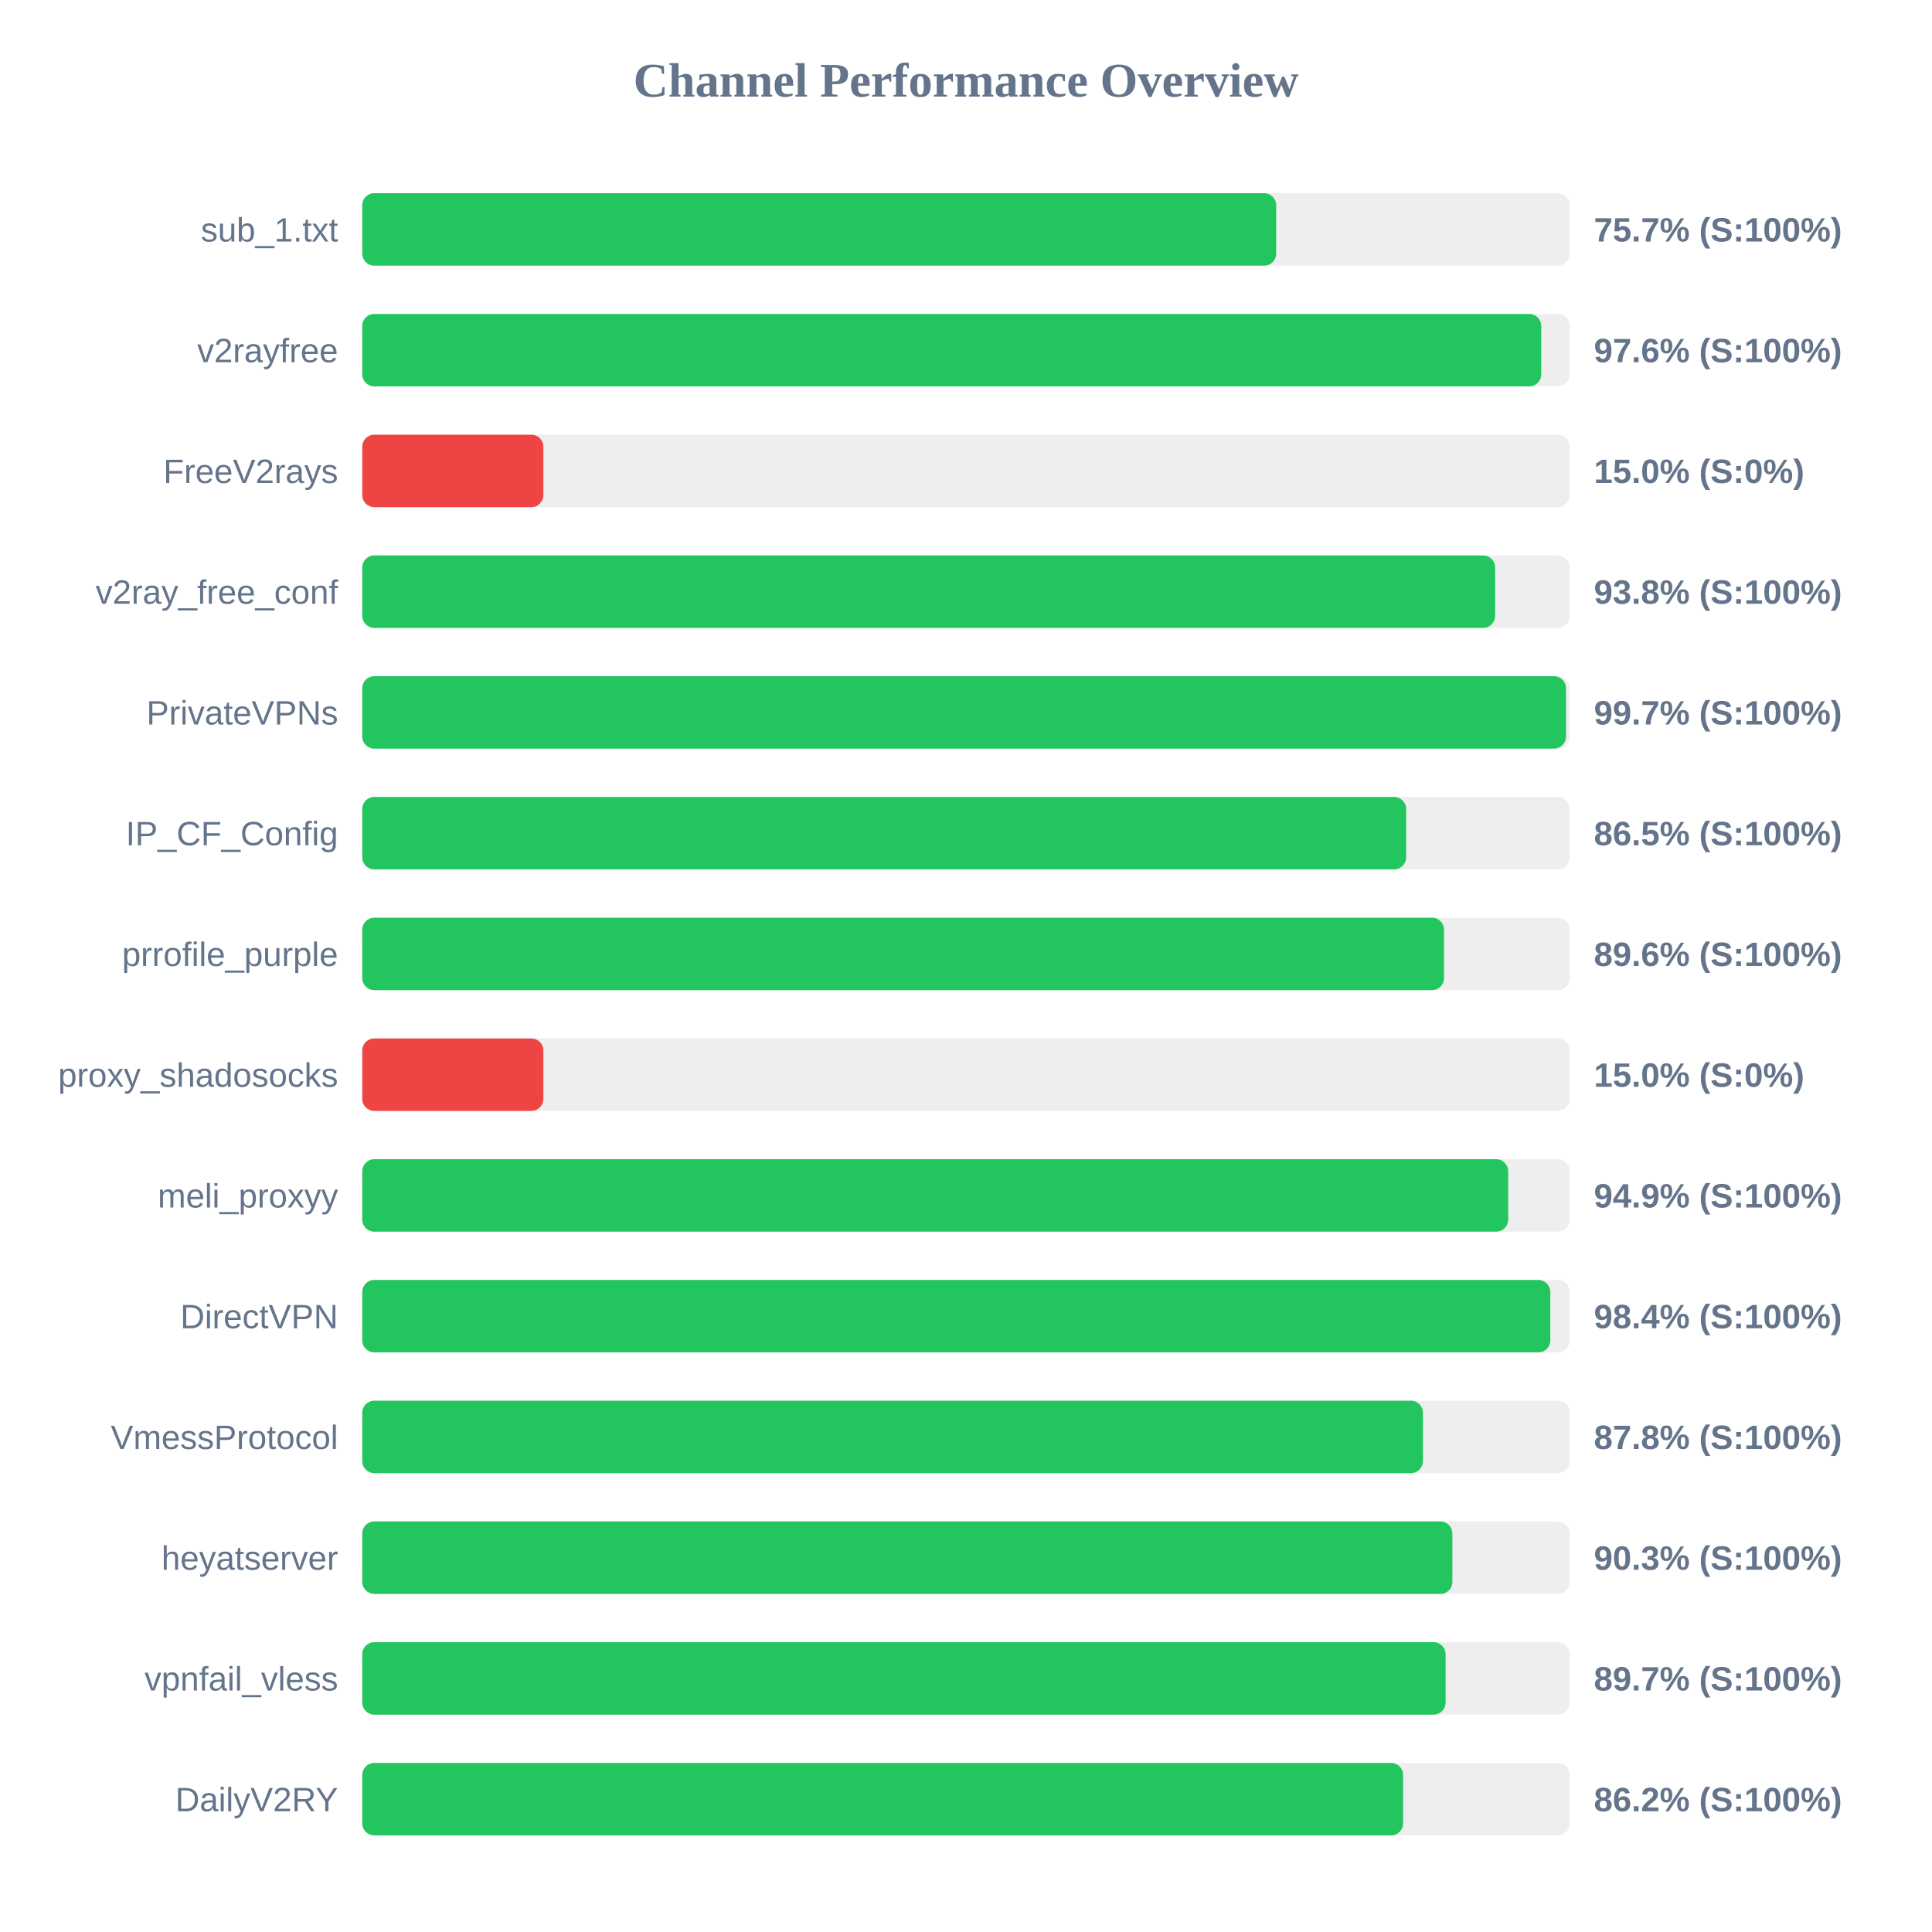
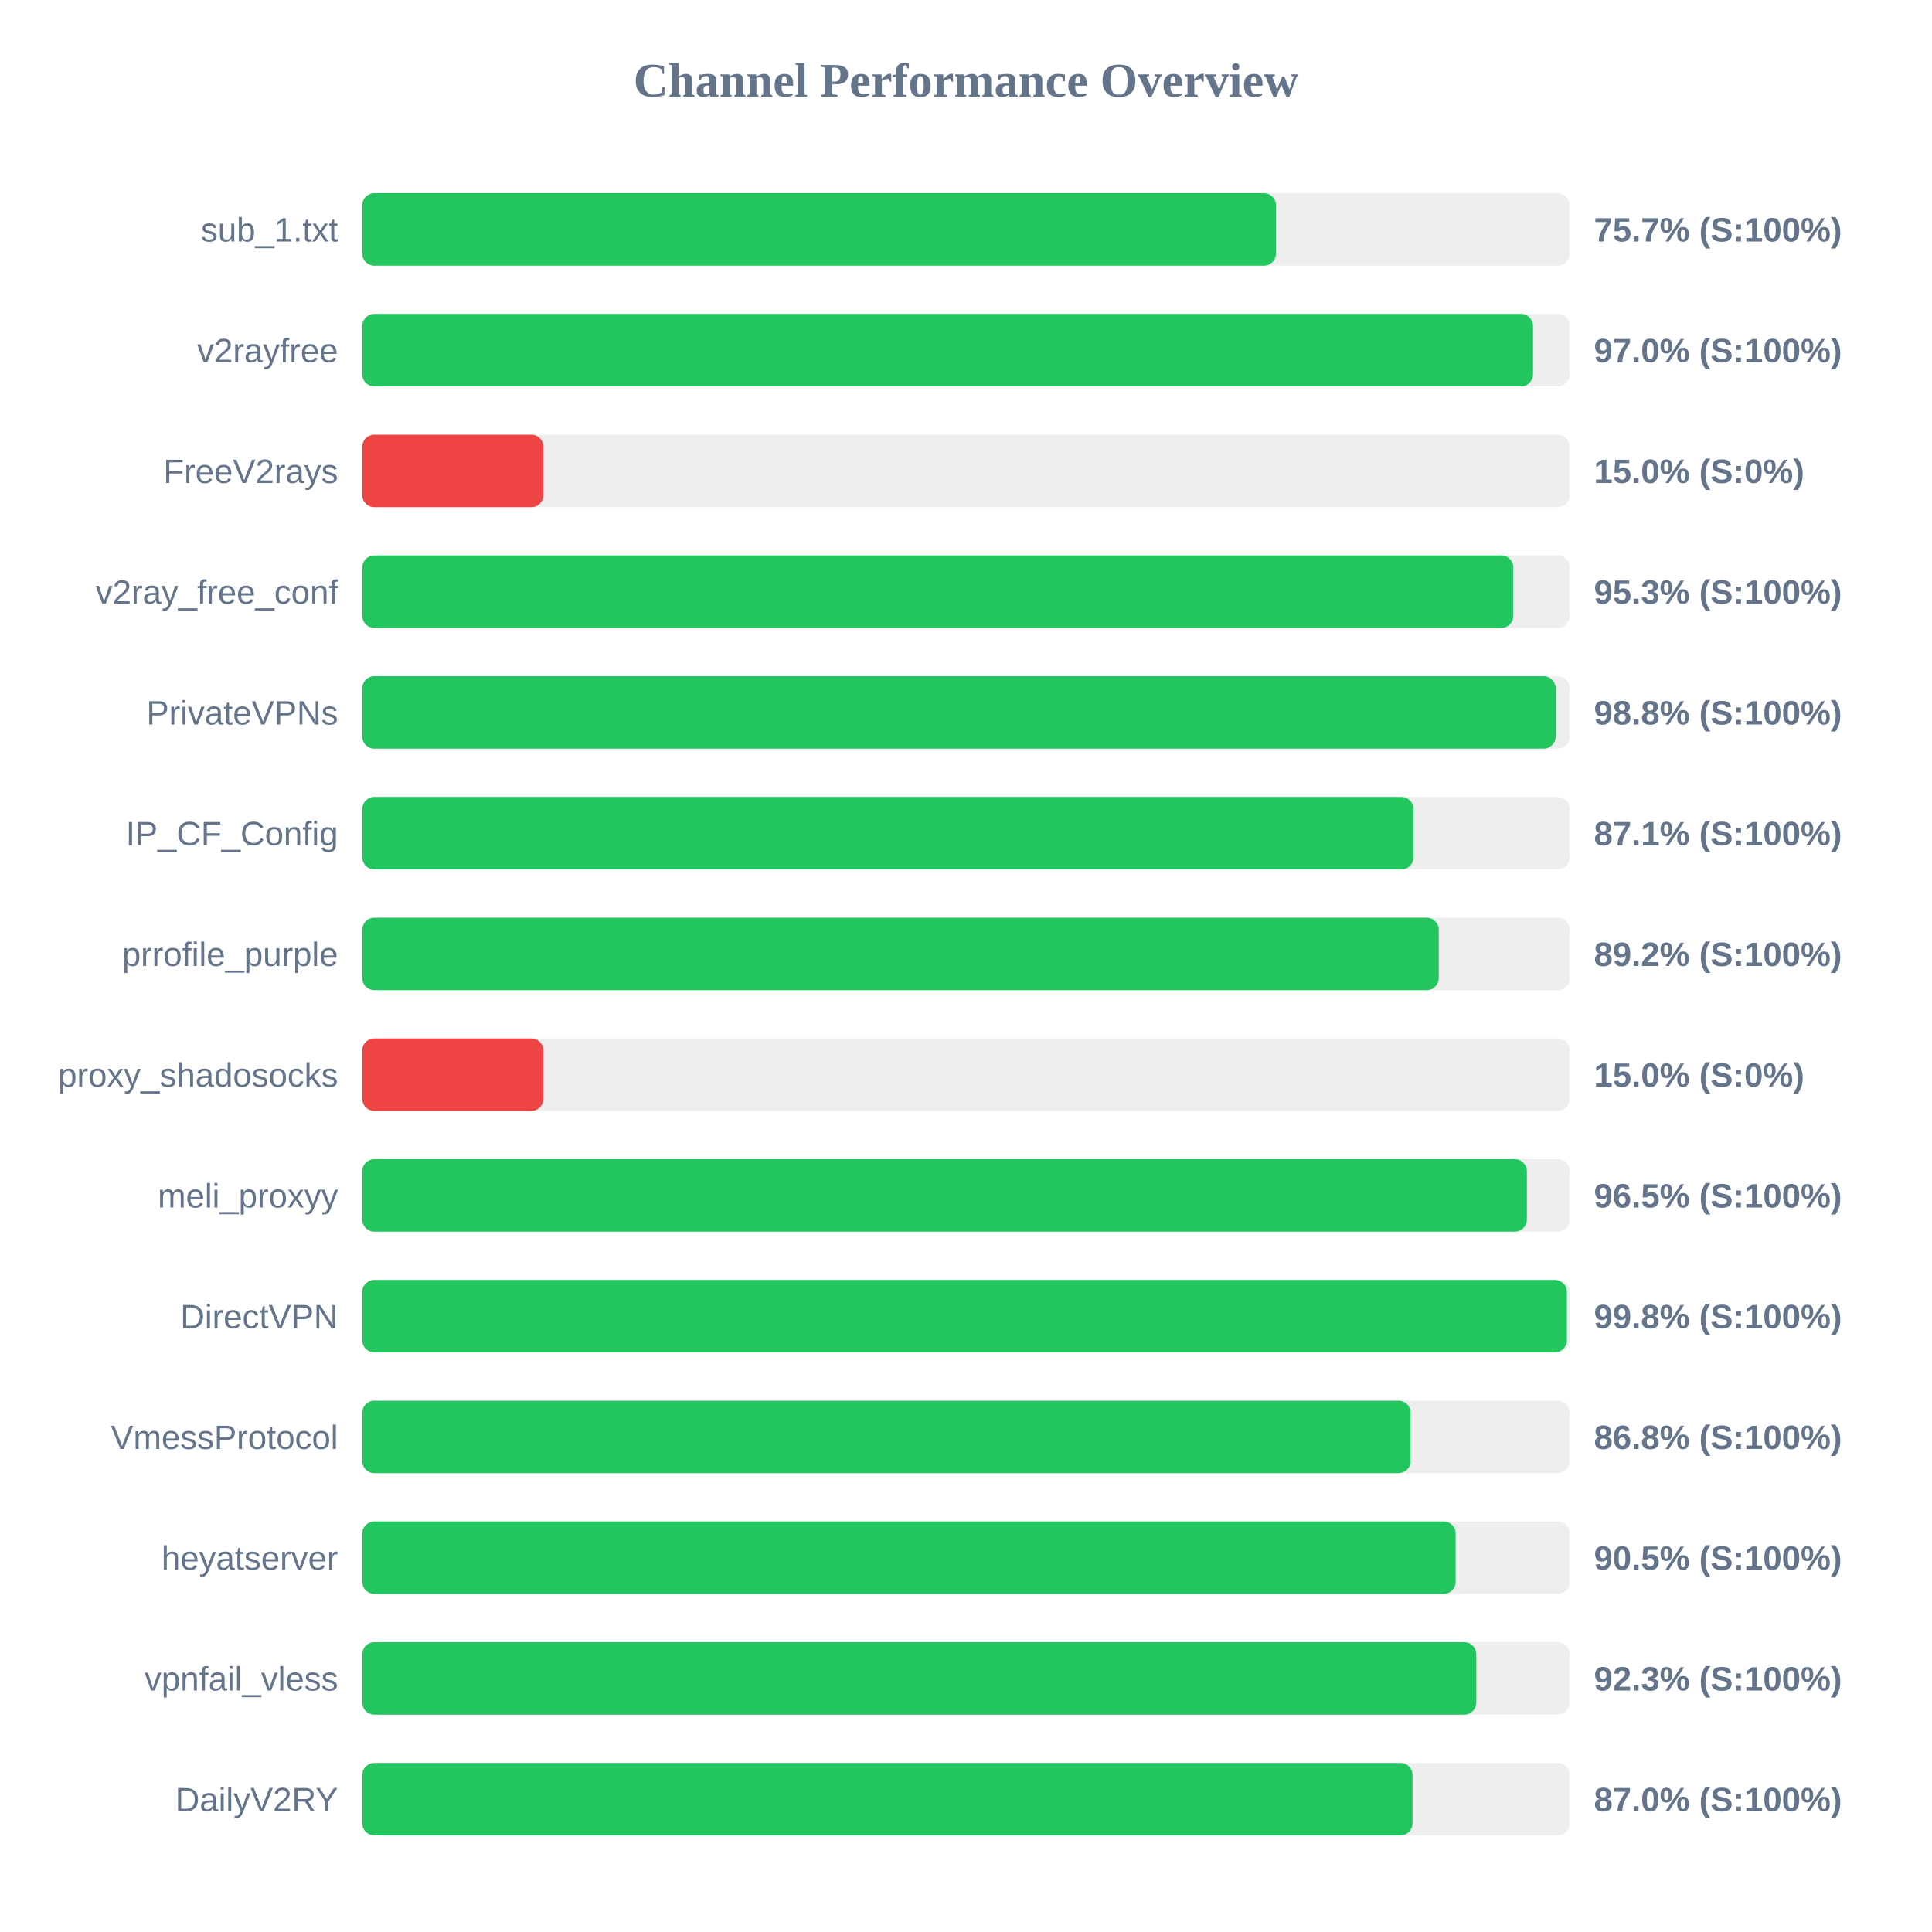
<svg xmlns="http://www.w3.org/2000/svg" width="800" height="800" version="1.1">
  <style>
        .row { font: 14px Arial; fill: #64748b; }
        .score { font: bold 14px Arial; fill: #64748b; }
    </style>
  <text x="400" y="40" text-anchor="middle" font-size="20px" font-weight="bold" fill="#64748b">Channel Performance Overview</text>
  <rect x="150" y="80" width="500" height="30" fill="#eee" rx="5" />
-   <rect x="150" y="80" width="378.45" height="30" fill="#22c55e" rx="5" />
+   <rect x="150" y="80" width="378.35" height="30" fill="#22c55e" rx="5" />
  <text x="140" y="100" text-anchor="end" class="row">sub_1.txt</text>
  <text x="660" y="100" text-anchor="start" class="score">75.7% (S:100%)</text>
  <rect x="150" y="130" width="500" height="30" fill="#eee" rx="5" />
-   <rect x="150" y="130" width="488.2" height="30" fill="#22c55e" rx="5" />
+   <rect x="150" y="130" width="484.8" height="30" fill="#22c55e" rx="5" />
  <text x="140" y="150" text-anchor="end" class="row">v2rayfree</text>
-   <text x="660" y="150" text-anchor="start" class="score">97.6% (S:100%)</text>
+   <text x="660" y="150" text-anchor="start" class="score">97.0% (S:100%)</text>
  <rect x="150" y="180" width="500" height="30" fill="#eee" rx="5" />
  <rect x="150" y="180" width="75.0" height="30" fill="#ef4444" rx="5" />
  <text x="140" y="200" text-anchor="end" class="row">FreeV2rays</text>
  <text x="660" y="200" text-anchor="start" class="score">15.0% (S:0%)</text>
  <rect x="150" y="230" width="500" height="30" fill="#eee" rx="5" />
-   <rect x="150" y="230" width="469.1" height="30" fill="#22c55e" rx="5" />
+   <rect x="150" y="230" width="476.65" height="30" fill="#22c55e" rx="5" />
  <text x="140" y="250" text-anchor="end" class="row">v2ray_free_conf</text>
-   <text x="660" y="250" text-anchor="start" class="score">93.8% (S:100%)</text>
+   <text x="660" y="250" text-anchor="start" class="score">95.3% (S:100%)</text>
  <rect x="150" y="280" width="500" height="30" fill="#eee" rx="5" />
-   <rect x="150" y="280" width="498.45" height="30" fill="#22c55e" rx="5" />
+   <rect x="150" y="280" width="494.15" height="30" fill="#22c55e" rx="5" />
  <text x="140" y="300" text-anchor="end" class="row">PrivateVPNs</text>
-   <text x="660" y="300" text-anchor="start" class="score">99.7% (S:100%)</text>
+   <text x="660" y="300" text-anchor="start" class="score">98.8% (S:100%)</text>
  <rect x="150" y="330" width="500" height="30" fill="#eee" rx="5" />
-   <rect x="150" y="330" width="432.25" height="30" fill="#22c55e" rx="5" />
+   <rect x="150" y="330" width="435.3" height="30" fill="#22c55e" rx="5" />
  <text x="140" y="350" text-anchor="end" class="row">IP_CF_Config</text>
-   <text x="660" y="350" text-anchor="start" class="score">86.5% (S:100%)</text>
+   <text x="660" y="350" text-anchor="start" class="score">87.1% (S:100%)</text>
  <rect x="150" y="380" width="500" height="30" fill="#eee" rx="5" />
-   <rect x="150" y="380" width="447.95" height="30" fill="#22c55e" rx="5" />
+   <rect x="150" y="380" width="445.75" height="30" fill="#22c55e" rx="5" />
  <text x="140" y="400" text-anchor="end" class="row">prrofile_purple</text>
-   <text x="660" y="400" text-anchor="start" class="score">89.6% (S:100%)</text>
+   <text x="660" y="400" text-anchor="start" class="score">89.2% (S:100%)</text>
  <rect x="150" y="430" width="500" height="30" fill="#eee" rx="5" />
  <rect x="150" y="430" width="75.0" height="30" fill="#ef4444" rx="5" />
  <text x="140" y="450" text-anchor="end" class="row">proxy_shadosocks</text>
  <text x="660" y="450" text-anchor="start" class="score">15.0% (S:0%)</text>
  <rect x="150" y="480" width="500" height="30" fill="#eee" rx="5" />
-   <rect x="150" y="480" width="474.5" height="30" fill="#22c55e" rx="5" />
+   <rect x="150" y="480" width="482.25" height="30" fill="#22c55e" rx="5" />
  <text x="140" y="500" text-anchor="end" class="row">meli_proxyy</text>
-   <text x="660" y="500" text-anchor="start" class="score">94.9% (S:100%)</text>
+   <text x="660" y="500" text-anchor="start" class="score">96.5% (S:100%)</text>
  <rect x="150" y="530" width="500" height="30" fill="#eee" rx="5" />
-   <rect x="150" y="530" width="491.95" height="30" fill="#22c55e" rx="5" />
+   <rect x="150" y="530" width="498.8" height="30" fill="#22c55e" rx="5" />
  <text x="140" y="550" text-anchor="end" class="row">DirectVPN</text>
-   <text x="660" y="550" text-anchor="start" class="score">98.4% (S:100%)</text>
+   <text x="660" y="550" text-anchor="start" class="score">99.8% (S:100%)</text>
  <rect x="150" y="580" width="500" height="30" fill="#eee" rx="5" />
-   <rect x="150" y="580" width="439.2" height="30" fill="#22c55e" rx="5" />
+   <rect x="150" y="580" width="434.1" height="30" fill="#22c55e" rx="5" />
  <text x="140" y="600" text-anchor="end" class="row">VmessProtocol</text>
-   <text x="660" y="600" text-anchor="start" class="score">87.8% (S:100%)</text>
+   <text x="660" y="600" text-anchor="start" class="score">86.8% (S:100%)</text>
  <rect x="150" y="630" width="500" height="30" fill="#eee" rx="5" />
-   <rect x="150" y="630" width="451.4" height="30" fill="#22c55e" rx="5" />
+   <rect x="150" y="630" width="452.75" height="30" fill="#22c55e" rx="5" />
  <text x="140" y="650" text-anchor="end" class="row">heyatserver</text>
-   <text x="660" y="650" text-anchor="start" class="score">90.3% (S:100%)</text>
+   <text x="660" y="650" text-anchor="start" class="score">90.5% (S:100%)</text>
  <rect x="150" y="680" width="500" height="30" fill="#eee" rx="5" />
-   <rect x="150" y="680" width="448.6" height="30" fill="#22c55e" rx="5" />
+   <rect x="150" y="680" width="461.3" height="30" fill="#22c55e" rx="5" />
  <text x="140" y="700" text-anchor="end" class="row">vpnfail_vless</text>
-   <text x="660" y="700" text-anchor="start" class="score">89.7% (S:100%)</text>
+   <text x="660" y="700" text-anchor="start" class="score">92.3% (S:100%)</text>
  <rect x="150" y="730" width="500" height="30" fill="#eee" rx="5" />
-   <rect x="150" y="730" width="431.0" height="30" fill="#22c55e" rx="5" />
+   <rect x="150" y="730" width="434.9" height="30" fill="#22c55e" rx="5" />
  <text x="140" y="750" text-anchor="end" class="row">DailyV2RY</text>
-   <text x="660" y="750" text-anchor="start" class="score">86.2% (S:100%)</text>
+   <text x="660" y="750" text-anchor="start" class="score">87.0% (S:100%)</text>
</svg>
